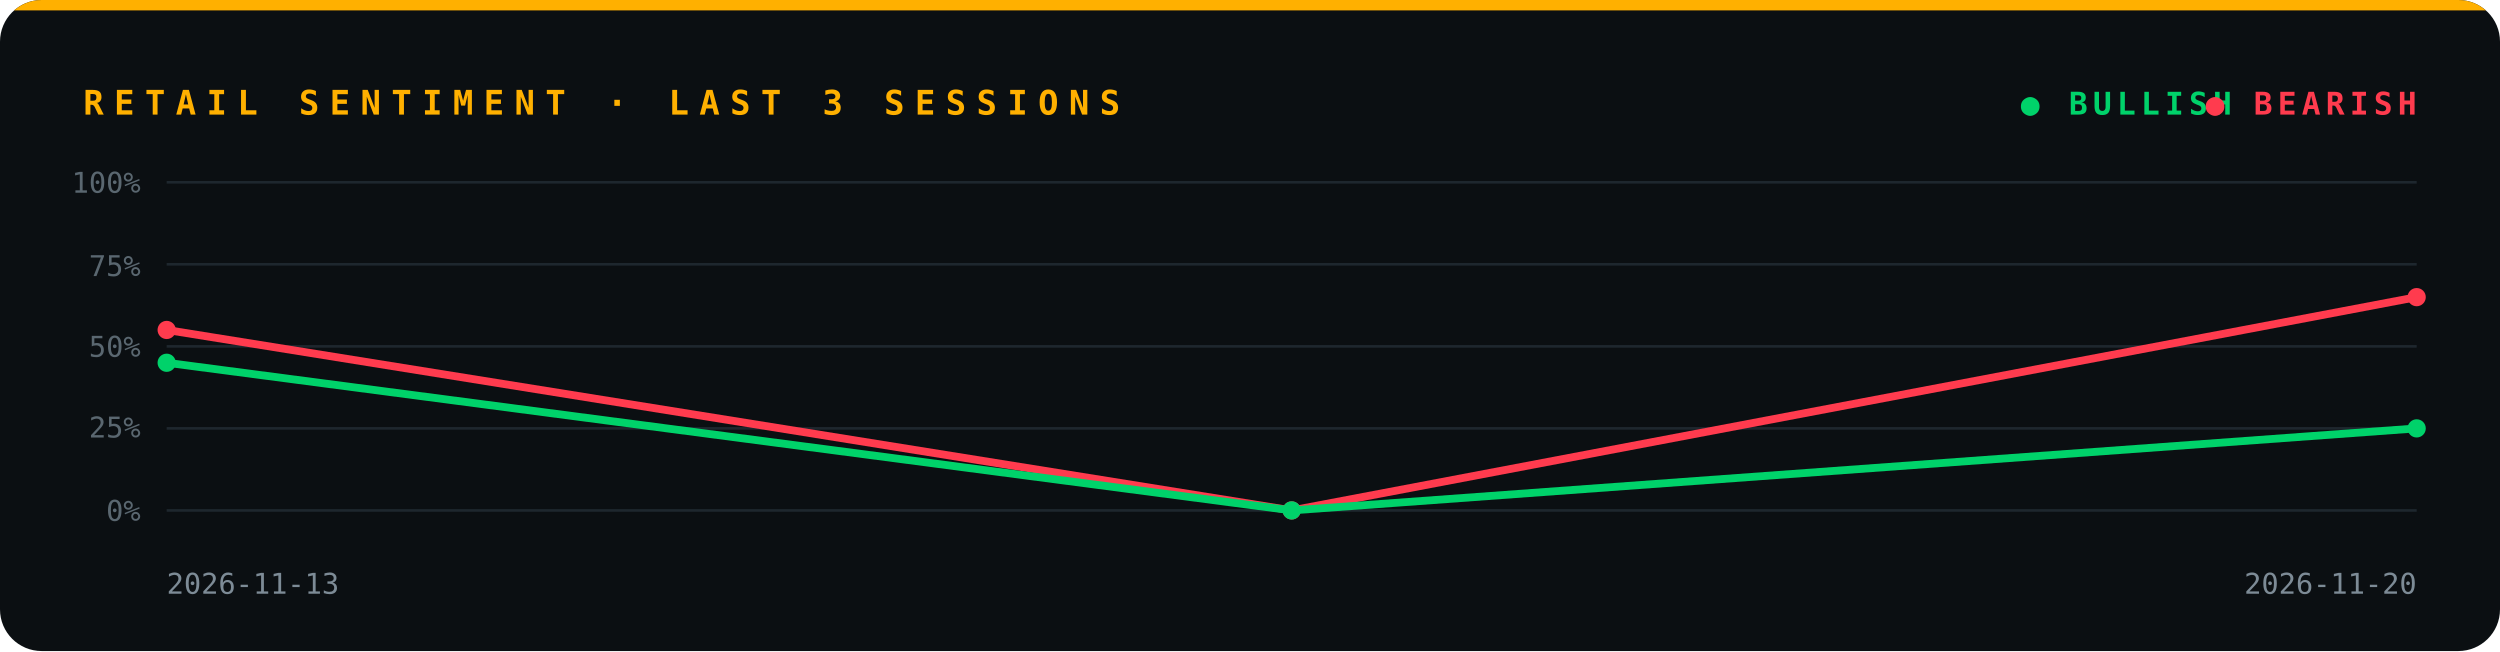
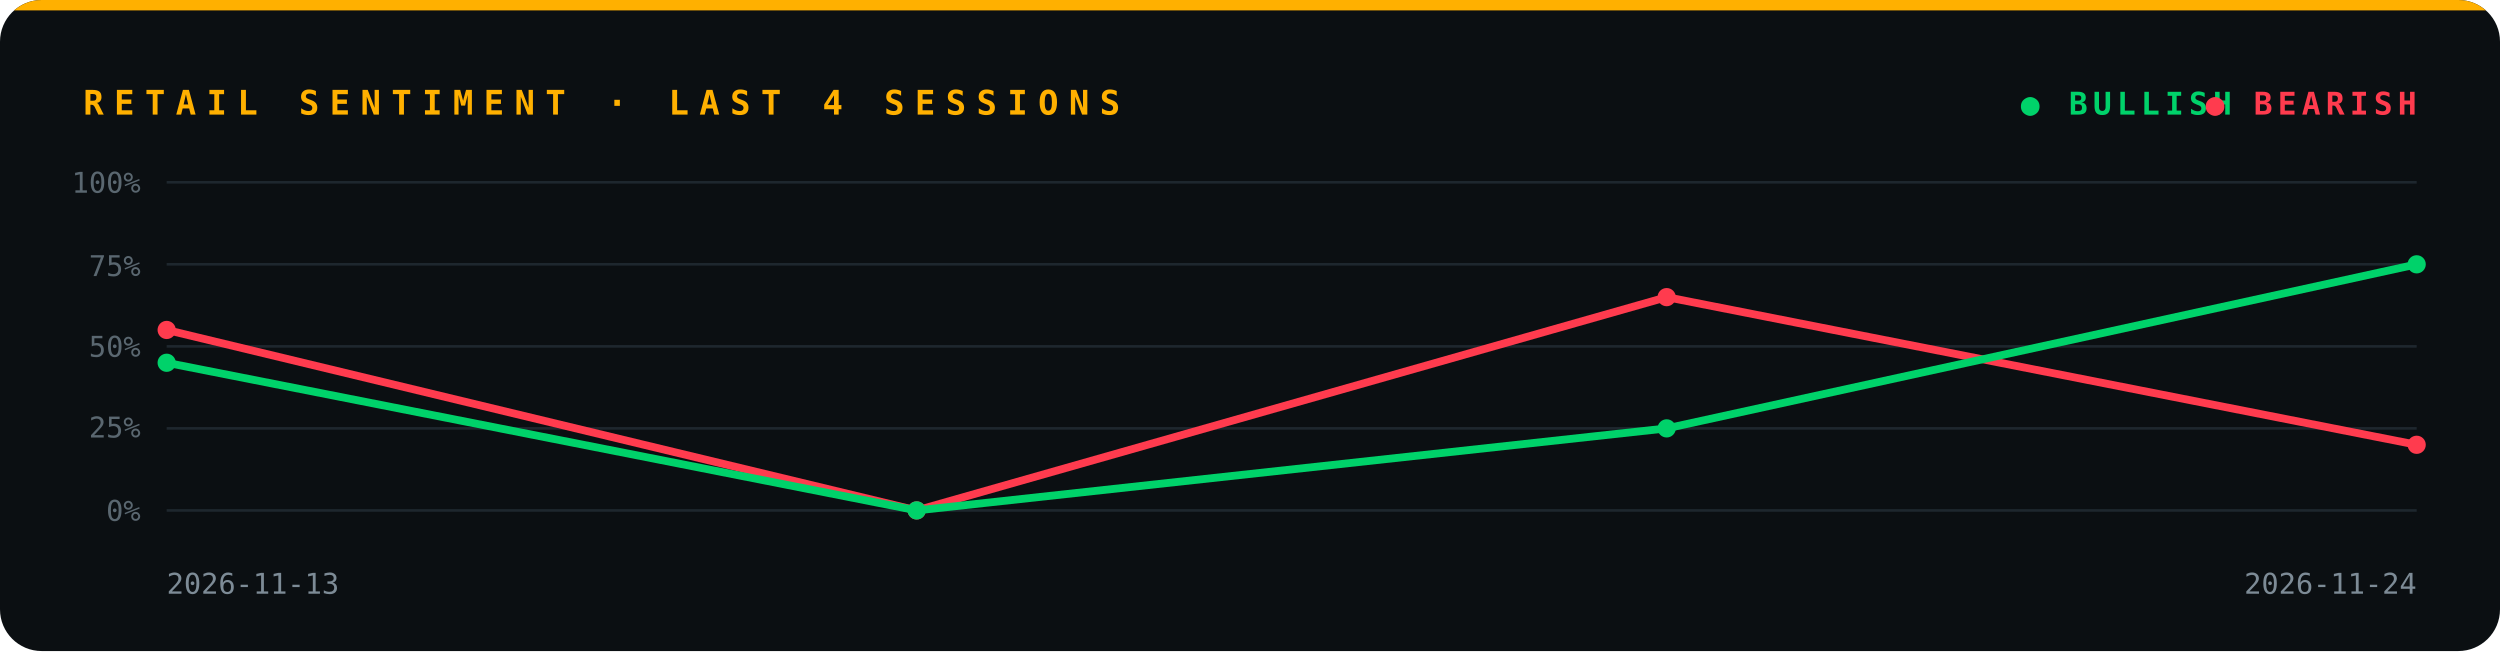
<svg xmlns="http://www.w3.org/2000/svg" viewBox="0 0 960 250" width="960" height="250" role="img" aria-label="Retail sentiment trend">
  <defs>
    <clipPath id="card">
      <rect width="960" height="250" rx="16" />
    </clipPath>
  </defs>
  <g clip-path="url(#card)">
    <rect width="960" height="250" fill="#0b0f12" />
    <rect width="960" height="4" fill="#ffb000" />
-     <text x="32" y="44" font-family="ui-monospace, SFMono-Regular, Menlo, Consolas, 'DejaVu Sans Mono', monospace" font-size="13" font-weight="700" font-style="normal" letter-spacing="4" fill="#ffb000" text-anchor="start">RETAIL SENTIMENT · LAST 3 SESSIONS</text>
+     <text x="32" y="44" font-family="ui-monospace, SFMono-Regular, Menlo, Consolas, 'DejaVu Sans Mono', monospace" font-size="13" font-weight="700" font-style="normal" letter-spacing="4" fill="#ffb000" text-anchor="start">RETAIL SENTIMENT · LAST 4 SESSIONS</text>
    <text x="776" y="44" font-family="ui-monospace, SFMono-Regular, Menlo, Consolas, 'DejaVu Sans Mono', monospace" font-size="12" font-weight="700" font-style="normal" letter-spacing="2" fill="#00d26a" text-anchor="start">● BULLISH</text>
    <text x="928" y="44" font-family="ui-monospace, SFMono-Regular, Menlo, Consolas, 'DejaVu Sans Mono', monospace" font-size="12" font-weight="700" font-style="normal" letter-spacing="2" fill="#ff3b4e" text-anchor="end">● BEARISH</text>
    <line x1="64" y1="196.0" x2="928" y2="196.0" stroke="#1e272e" />
    <text x="54" y="200" font-family="ui-monospace, SFMono-Regular, Menlo, Consolas, 'DejaVu Sans Mono', monospace" font-size="11" font-weight="400" font-style="normal" letter-spacing="0" fill="#5a6770" text-anchor="end">0%</text>
    <line x1="64" y1="164.5" x2="928" y2="164.5" stroke="#1e272e" />
    <text x="54" y="168" font-family="ui-monospace, SFMono-Regular, Menlo, Consolas, 'DejaVu Sans Mono', monospace" font-size="11" font-weight="400" font-style="normal" letter-spacing="0" fill="#5a6770" text-anchor="end">25%</text>
    <line x1="64" y1="133.0" x2="928" y2="133.0" stroke="#1e272e" />
    <text x="54" y="137" font-family="ui-monospace, SFMono-Regular, Menlo, Consolas, 'DejaVu Sans Mono', monospace" font-size="11" font-weight="400" font-style="normal" letter-spacing="0" fill="#5a6770" text-anchor="end">50%</text>
    <line x1="64" y1="101.5" x2="928" y2="101.5" stroke="#1e272e" />
    <text x="54" y="106" font-family="ui-monospace, SFMono-Regular, Menlo, Consolas, 'DejaVu Sans Mono', monospace" font-size="11" font-weight="400" font-style="normal" letter-spacing="0" fill="#5a6770" text-anchor="end">75%</text>
    <line x1="64" y1="70.0" x2="928" y2="70.0" stroke="#1e272e" />
    <text x="54" y="74" font-family="ui-monospace, SFMono-Regular, Menlo, Consolas, 'DejaVu Sans Mono', monospace" font-size="11" font-weight="400" font-style="normal" letter-spacing="0" fill="#5a6770" text-anchor="end">100%</text>
-     <polyline points="64.0,126.7 496.0,196.0 928.0,114.1" fill="none" stroke="#ff3b4e" stroke-width="3" stroke-linejoin="round" />
+     <polyline points="64.0,126.7 352.0,196.0 640.0,114.1 928.0,170.8" fill="none" stroke="#ff3b4e" stroke-width="3" stroke-linejoin="round" />
    <circle cx="64.0" cy="126.7" r="3.5" fill="#ff3b4e" />
-     <circle cx="496.0" cy="196.0" r="3.5" fill="#ff3b4e" />
-     <circle cx="928.0" cy="114.1" r="3.5" fill="#ff3b4e" />
-     <polyline points="64.0,139.3 496.0,196.0 928.0,164.5" fill="none" stroke="#00d26a" stroke-width="3" stroke-linejoin="round" />
+     <circle cx="352.0" cy="196.0" r="3.5" fill="#ff3b4e" />
+     <circle cx="640.0" cy="114.1" r="3.5" fill="#ff3b4e" />
+     <circle cx="928.0" cy="170.8" r="3.5" fill="#ff3b4e" />
+     <polyline points="64.0,139.3 352.0,196.0 640.0,164.5 928.0,101.5" fill="none" stroke="#00d26a" stroke-width="3" stroke-linejoin="round" />
    <circle cx="64.0" cy="139.3" r="3.5" fill="#00d26a" />
-     <circle cx="496.0" cy="196.0" r="3.5" fill="#00d26a" />
-     <circle cx="928.0" cy="164.5" r="3.5" fill="#00d26a" />
+     <circle cx="352.0" cy="196.0" r="3.5" fill="#00d26a" />
+     <circle cx="640.0" cy="164.5" r="3.5" fill="#00d26a" />
+     <circle cx="928.0" cy="101.5" r="3.5" fill="#00d26a" />
    <text x="64" y="228" font-family="ui-monospace, SFMono-Regular, Menlo, Consolas, 'DejaVu Sans Mono', monospace" font-size="11" font-weight="400" font-style="normal" letter-spacing="0" fill="#7d8b96" text-anchor="start">2026-11-13</text>
-     <text x="928" y="228" font-family="ui-monospace, SFMono-Regular, Menlo, Consolas, 'DejaVu Sans Mono', monospace" font-size="11" font-weight="400" font-style="normal" letter-spacing="0" fill="#7d8b96" text-anchor="end">2026-11-20</text>
+     <text x="928" y="228" font-family="ui-monospace, SFMono-Regular, Menlo, Consolas, 'DejaVu Sans Mono', monospace" font-size="11" font-weight="400" font-style="normal" letter-spacing="0" fill="#7d8b96" text-anchor="end">2026-11-24</text>
  </g>
</svg>
